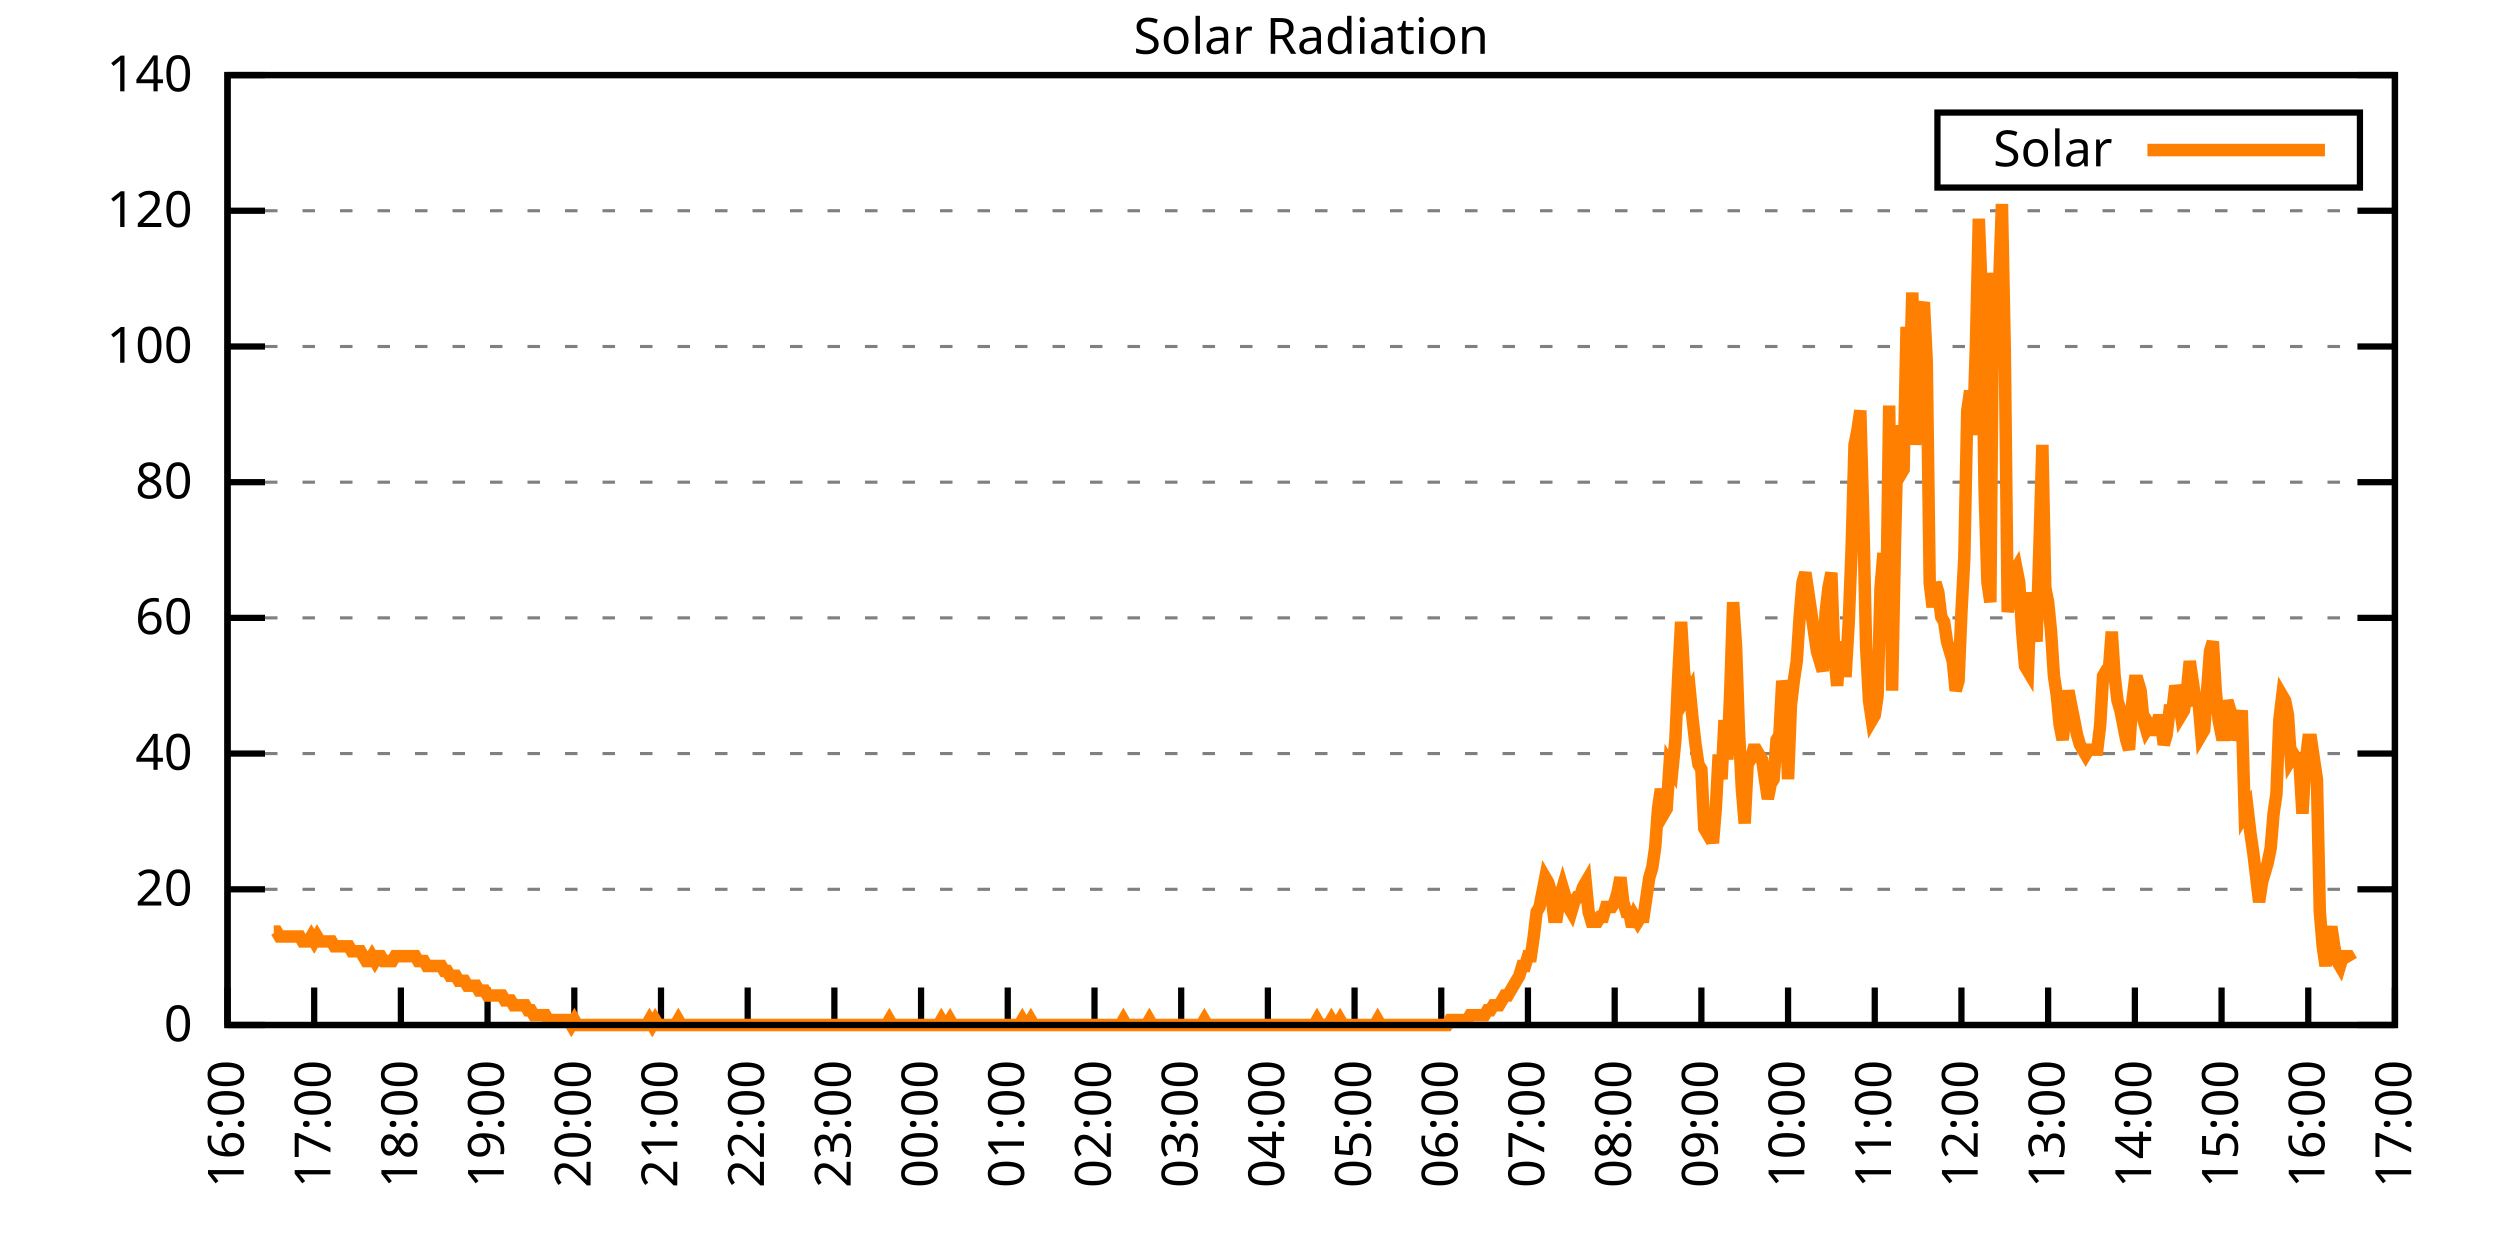
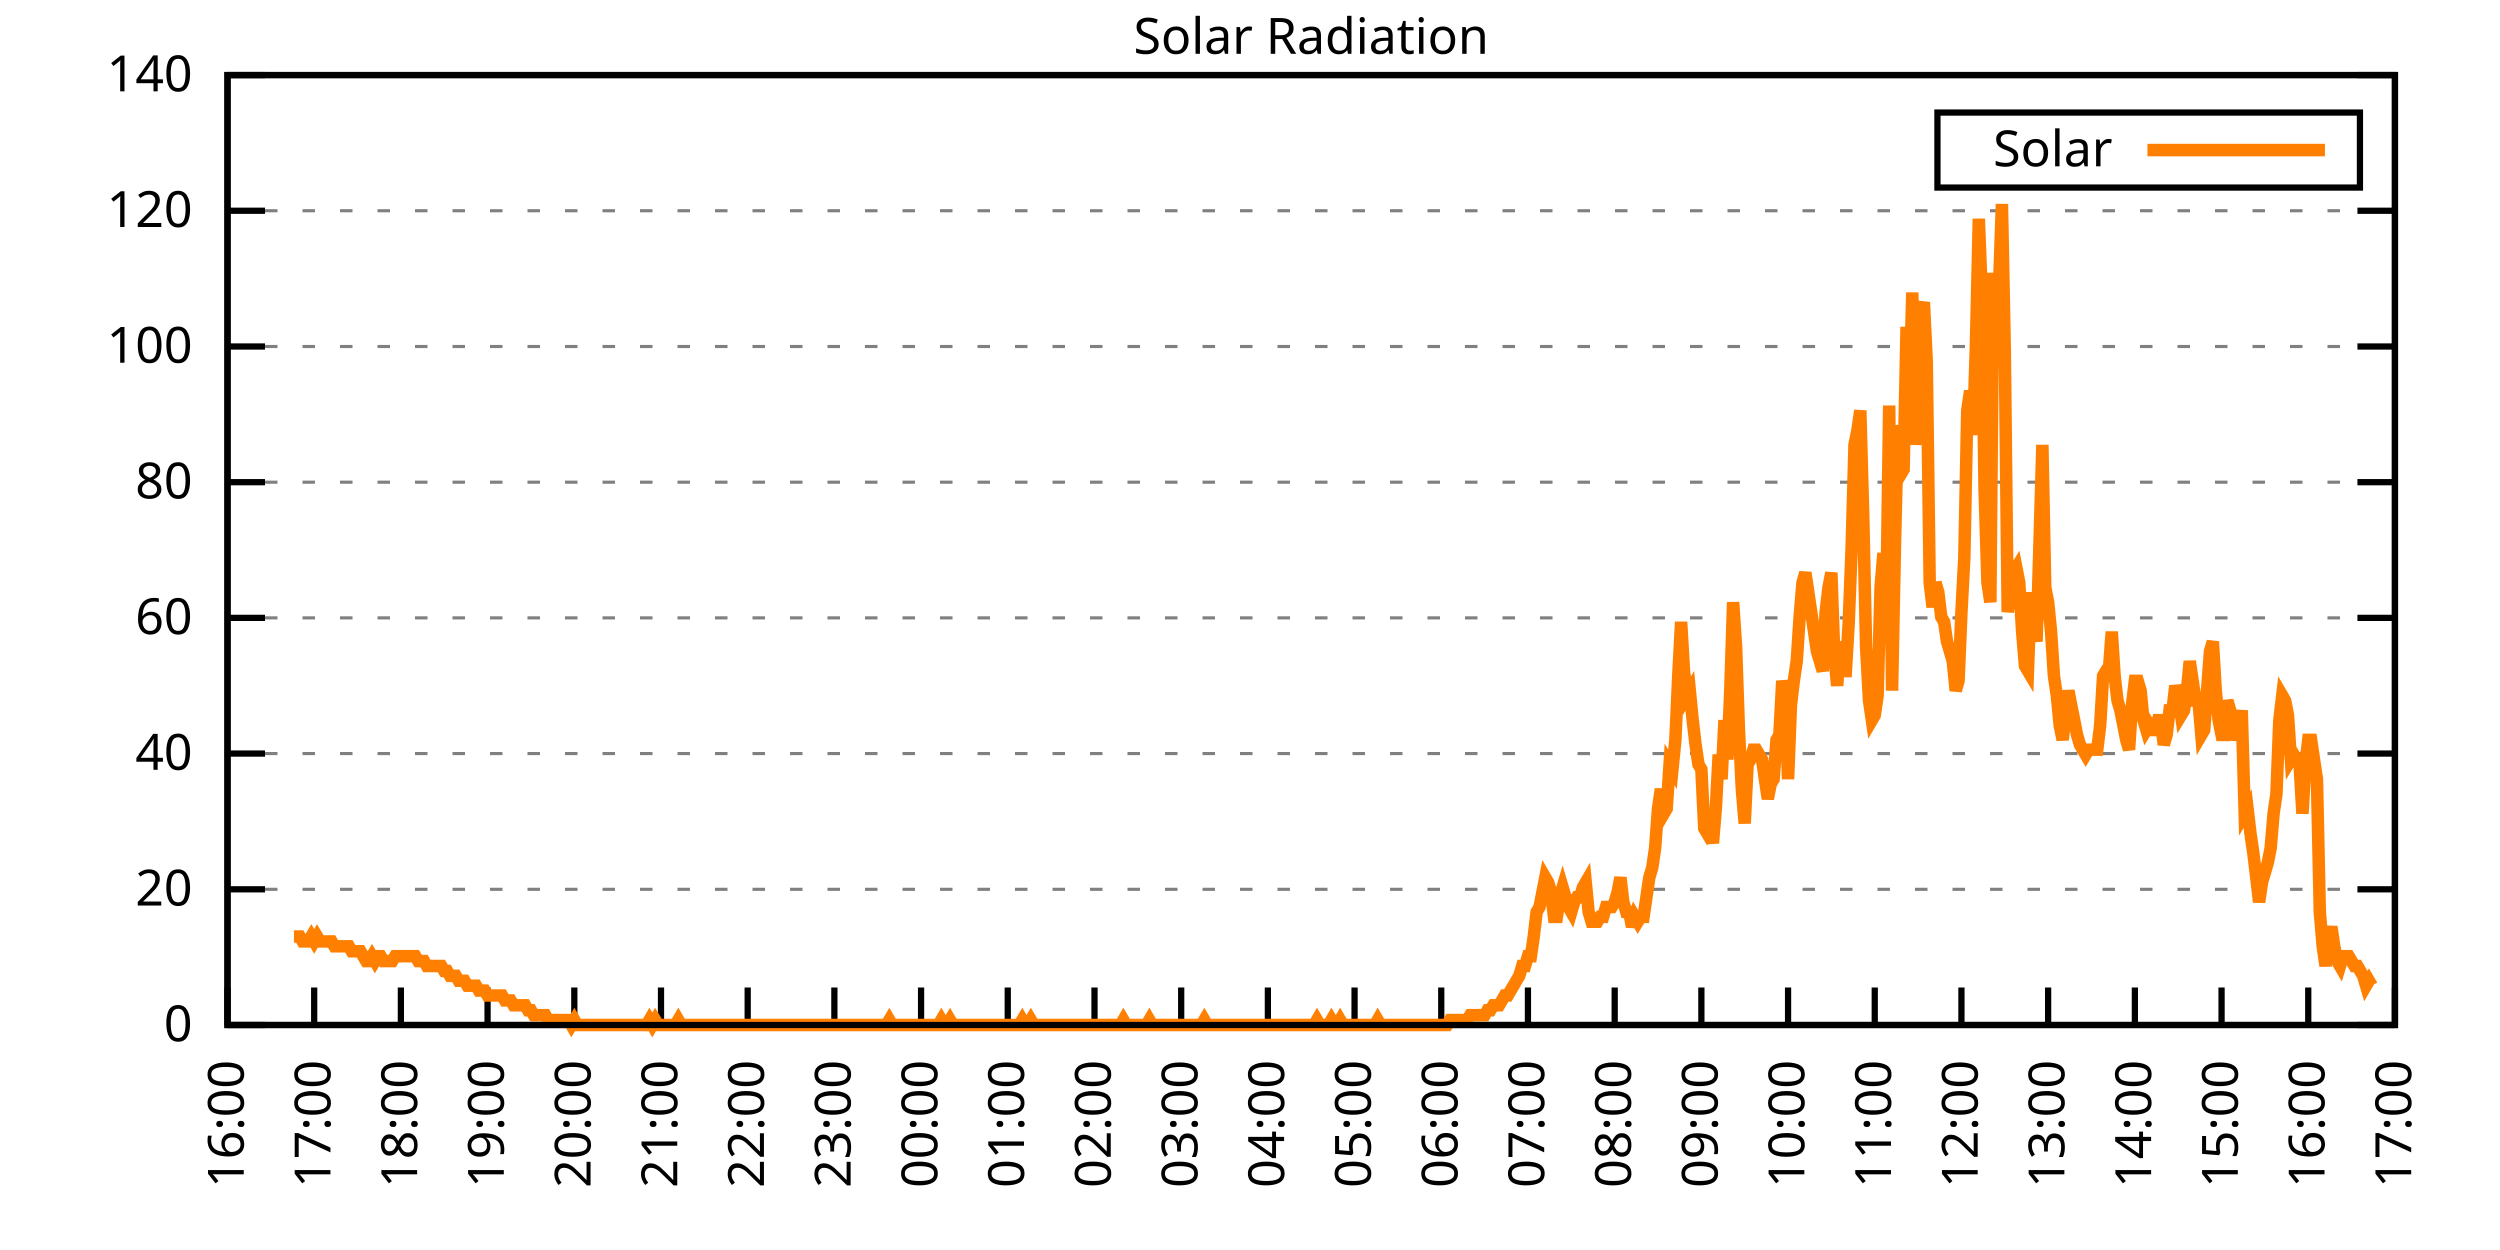
<svg xmlns="http://www.w3.org/2000/svg" xmlns:xlink="http://www.w3.org/1999/xlink" width="400" height="200" viewBox="0 0 400 200">
  <g id="gnuplot_canvas">
    <rect x="0" y="0" width="400" height="200" fill="none" />
    <defs>
      <circle id="gpDot" r="0.5" stroke-width="0.5" stroke="currentColor" />
      <path id="gpPt0" stroke-width="0.333" stroke="currentColor" d="M-1,0 h2 M0,-1 v2" />
      <path id="gpPt1" stroke-width="0.333" stroke="currentColor" d="M-1,-1 L1,1 M1,-1 L-1,1" />
      <path id="gpPt2" stroke-width="0.333" stroke="currentColor" d="M-1,0 L1,0 M0,-1 L0,1 M-1,-1 L1,1 M-1,1 L1,-1" />
      <rect id="gpPt3" stroke-width="0.333" stroke="currentColor" x="-1" y="-1" width="2" height="2" />
      <rect id="gpPt4" stroke-width="0.333" stroke="currentColor" fill="currentColor" x="-1" y="-1" width="2" height="2" />
      <circle id="gpPt5" stroke-width="0.333" stroke="currentColor" cx="0" cy="0" r="1" />
      <use xlink:href="#gpPt5" id="gpPt6" fill="currentColor" stroke="none" />
      <path id="gpPt7" stroke-width="0.333" stroke="currentColor" d="M0,-1.33 L-1.33,0.67 L1.33,0.67 z" />
      <use xlink:href="#gpPt7" id="gpPt8" fill="currentColor" stroke="none" />
      <use xlink:href="#gpPt7" id="gpPt9" stroke="currentColor" transform="rotate(180)" />
      <use xlink:href="#gpPt9" id="gpPt10" fill="currentColor" stroke="none" />
      <use xlink:href="#gpPt3" id="gpPt11" stroke="currentColor" transform="rotate(45)" />
      <use xlink:href="#gpPt11" id="gpPt12" fill="currentColor" stroke="none" />
      <path id="gpPt13" stroke-width="0.333" stroke="currentColor" d="M0,1.330 L1.265,0.411 L0.782,-1.067 L-0.782,-1.076 L-1.265,0.411 z" />
      <use xlink:href="#gpPt13" id="gpPt14" fill="currentColor" stroke="none" />
      <filter id="textbox" filterUnits="objectBoundingBox" x="0" y="0" height="1" width="1">
        <feFlood flood-color="white" flood-opacity="1" result="bgnd" />
        <feComposite in="SourceGraphic" in2="bgnd" operator="atop" />
      </filter>
      <filter id="greybox" filterUnits="objectBoundingBox" x="0" y="0" height="1" width="1">
        <feFlood flood-color="lightgrey" flood-opacity="1" result="grey" />
        <feComposite in="SourceGraphic" in2="grey" operator="atop" />
      </filter>
    </defs>
    <g fill="none" color="white" stroke="currentColor" stroke-width="1.00" stroke-linecap="butt" stroke-linejoin="miter">
</g>
    <g fill="none" color="black" stroke="currentColor" stroke-width="1.00" stroke-linecap="butt" stroke-linejoin="miter">
      <g stroke="none" shape-rendering="crispEdges">
        <polygon fill="rgb(255, 255, 255)" points="36.40,164.00 383.18,164.00 383.18,12.02 36.40,12.02 " />
      </g>
    </g>
    <g fill="none" color="black" stroke="currentColor" stroke-width="1.00" stroke-linecap="butt" stroke-linejoin="miter">
</g>
    <g fill="none" color="black" stroke="black" stroke-width="0.50" stroke-linecap="butt" stroke-linejoin="miter">
</g>
    <g fill="none" color="gray" stroke="currentColor" stroke-width="0.50" stroke-linecap="butt" stroke-linejoin="miter">
      <path stroke="gray" stroke-dasharray="2,4" class="gridline" d="M36.40,164.00 L383.19,164.00  " />
    </g>
    <g fill="none" color="gray" stroke="gray" stroke-width="1.00" stroke-linecap="butt" stroke-linejoin="miter">
</g>
    <g fill="none" color="black" stroke="currentColor" stroke-width="1.00" stroke-linecap="butt" stroke-linejoin="miter">
      <path stroke="black" d="M36.40,164.00 L42.40,164.00 M383.19,164.00 L377.19,164.00  " />
      <g transform="translate(30.80,166.60)" stroke="none" fill="black" font-family="Sans" font-size="8.00" text-anchor="end">
        <text>
          <tspan font-family="Sans"> 0</tspan>
        </text>
      </g>
    </g>
    <g fill="none" color="black" stroke="currentColor" stroke-width="1.00" stroke-linecap="butt" stroke-linejoin="miter">
</g>
    <g fill="none" color="black" stroke="black" stroke-width="0.50" stroke-linecap="butt" stroke-linejoin="miter">
</g>
    <g fill="none" color="gray" stroke="currentColor" stroke-width="0.50" stroke-linecap="butt" stroke-linejoin="miter">
      <path stroke="gray" stroke-dasharray="2,4" class="gridline" d="M36.40,142.29 L383.19,142.29  " />
    </g>
    <g fill="none" color="gray" stroke="gray" stroke-width="1.00" stroke-linecap="butt" stroke-linejoin="miter">
</g>
    <g fill="none" color="black" stroke="currentColor" stroke-width="1.00" stroke-linecap="butt" stroke-linejoin="miter">
      <path stroke="black" d="M36.40,142.29 L42.40,142.29 M383.19,142.29 L377.19,142.29  " />
      <g transform="translate(30.80,144.89)" stroke="none" fill="black" font-family="Sans" font-size="8.00" text-anchor="end">
        <text>
          <tspan font-family="Sans"> 20</tspan>
        </text>
      </g>
    </g>
    <g fill="none" color="black" stroke="currentColor" stroke-width="1.00" stroke-linecap="butt" stroke-linejoin="miter">
</g>
    <g fill="none" color="black" stroke="black" stroke-width="0.50" stroke-linecap="butt" stroke-linejoin="miter">
</g>
    <g fill="none" color="gray" stroke="currentColor" stroke-width="0.50" stroke-linecap="butt" stroke-linejoin="miter">
      <path stroke="gray" stroke-dasharray="2,4" class="gridline" d="M36.40,120.57 L383.19,120.57  " />
    </g>
    <g fill="none" color="gray" stroke="gray" stroke-width="1.00" stroke-linecap="butt" stroke-linejoin="miter">
</g>
    <g fill="none" color="black" stroke="currentColor" stroke-width="1.00" stroke-linecap="butt" stroke-linejoin="miter">
      <path stroke="black" d="M36.40,120.57 L42.40,120.57 M383.19,120.57 L377.19,120.57  " />
      <g transform="translate(30.80,123.17)" stroke="none" fill="black" font-family="Sans" font-size="8.00" text-anchor="end">
        <text>
          <tspan font-family="Sans"> 40</tspan>
        </text>
      </g>
    </g>
    <g fill="none" color="black" stroke="currentColor" stroke-width="1.00" stroke-linecap="butt" stroke-linejoin="miter">
</g>
    <g fill="none" color="black" stroke="black" stroke-width="0.50" stroke-linecap="butt" stroke-linejoin="miter">
</g>
    <g fill="none" color="gray" stroke="currentColor" stroke-width="0.50" stroke-linecap="butt" stroke-linejoin="miter">
      <path stroke="gray" stroke-dasharray="2,4" class="gridline" d="M36.40,98.86 L383.19,98.86  " />
    </g>
    <g fill="none" color="gray" stroke="gray" stroke-width="1.00" stroke-linecap="butt" stroke-linejoin="miter">
</g>
    <g fill="none" color="black" stroke="currentColor" stroke-width="1.00" stroke-linecap="butt" stroke-linejoin="miter">
      <path stroke="black" d="M36.40,98.86 L42.40,98.86 M383.19,98.86 L377.19,98.86  " />
      <g transform="translate(30.80,101.46)" stroke="none" fill="black" font-family="Sans" font-size="8.00" text-anchor="end">
        <text>
          <tspan font-family="Sans"> 60</tspan>
        </text>
      </g>
    </g>
    <g fill="none" color="black" stroke="currentColor" stroke-width="1.00" stroke-linecap="butt" stroke-linejoin="miter">
</g>
    <g fill="none" color="black" stroke="black" stroke-width="0.50" stroke-linecap="butt" stroke-linejoin="miter">
</g>
    <g fill="none" color="gray" stroke="currentColor" stroke-width="0.50" stroke-linecap="butt" stroke-linejoin="miter">
      <path stroke="gray" stroke-dasharray="2,4" class="gridline" d="M36.40,77.15 L383.19,77.15  " />
    </g>
    <g fill="none" color="gray" stroke="gray" stroke-width="1.00" stroke-linecap="butt" stroke-linejoin="miter">
</g>
    <g fill="none" color="black" stroke="currentColor" stroke-width="1.00" stroke-linecap="butt" stroke-linejoin="miter">
      <path stroke="black" d="M36.40,77.15 L42.40,77.15 M383.19,77.15 L377.19,77.15  " />
      <g transform="translate(30.80,79.75)" stroke="none" fill="black" font-family="Sans" font-size="8.00" text-anchor="end">
        <text>
          <tspan font-family="Sans"> 80</tspan>
        </text>
      </g>
    </g>
    <g fill="none" color="black" stroke="currentColor" stroke-width="1.00" stroke-linecap="butt" stroke-linejoin="miter">
</g>
    <g fill="none" color="black" stroke="black" stroke-width="0.50" stroke-linecap="butt" stroke-linejoin="miter">
</g>
    <g fill="none" color="gray" stroke="currentColor" stroke-width="0.50" stroke-linecap="butt" stroke-linejoin="miter">
      <path stroke="gray" stroke-dasharray="2,4" class="gridline" d="M36.40,55.44 L383.19,55.44  " />
    </g>
    <g fill="none" color="gray" stroke="gray" stroke-width="1.00" stroke-linecap="butt" stroke-linejoin="miter">
</g>
    <g fill="none" color="black" stroke="currentColor" stroke-width="1.00" stroke-linecap="butt" stroke-linejoin="miter">
      <path stroke="black" d="M36.40,55.44 L42.40,55.44 M383.19,55.44 L377.19,55.44  " />
      <g transform="translate(30.80,58.04)" stroke="none" fill="black" font-family="Sans" font-size="8.00" text-anchor="end">
        <text>
          <tspan font-family="Sans"> 100</tspan>
        </text>
      </g>
    </g>
    <g fill="none" color="black" stroke="currentColor" stroke-width="1.00" stroke-linecap="butt" stroke-linejoin="miter">
</g>
    <g fill="none" color="black" stroke="black" stroke-width="0.50" stroke-linecap="butt" stroke-linejoin="miter">
</g>
    <g fill="none" color="gray" stroke="currentColor" stroke-width="0.50" stroke-linecap="butt" stroke-linejoin="miter">
      <path stroke="gray" stroke-dasharray="2,4" class="gridline" d="M36.40,33.72 L383.19,33.72  " />
    </g>
    <g fill="none" color="gray" stroke="gray" stroke-width="1.00" stroke-linecap="butt" stroke-linejoin="miter">
</g>
    <g fill="none" color="black" stroke="currentColor" stroke-width="1.00" stroke-linecap="butt" stroke-linejoin="miter">
      <path stroke="black" d="M36.40,33.72 L42.40,33.72 M383.19,33.72 L377.19,33.72  " />
      <g transform="translate(30.80,36.32)" stroke="none" fill="black" font-family="Sans" font-size="8.00" text-anchor="end">
        <text>
          <tspan font-family="Sans"> 120</tspan>
        </text>
      </g>
    </g>
    <g fill="none" color="black" stroke="currentColor" stroke-width="1.00" stroke-linecap="butt" stroke-linejoin="miter">
</g>
    <g fill="none" color="black" stroke="black" stroke-width="0.50" stroke-linecap="butt" stroke-linejoin="miter">
</g>
    <g fill="none" color="gray" stroke="currentColor" stroke-width="0.50" stroke-linecap="butt" stroke-linejoin="miter">
      <path stroke="gray" stroke-dasharray="2,4" class="gridline" d="M36.40,12.01 L383.19,12.01  " />
    </g>
    <g fill="none" color="gray" stroke="gray" stroke-width="1.00" stroke-linecap="butt" stroke-linejoin="miter">
</g>
    <g fill="none" color="black" stroke="currentColor" stroke-width="1.00" stroke-linecap="butt" stroke-linejoin="miter">
      <path stroke="black" d="M36.40,12.01 L42.40,12.01 M383.19,12.01 L377.19,12.01  " />
      <g transform="translate(30.80,14.61)" stroke="none" fill="black" font-family="Sans" font-size="8.00" text-anchor="end">
        <text>
          <tspan font-family="Sans"> 140</tspan>
        </text>
      </g>
    </g>
    <g fill="none" color="black" stroke="currentColor" stroke-width="1.00" stroke-linecap="butt" stroke-linejoin="miter">
      <path stroke="black" d="M36.40,164.00 L36.40,158.00  " />
      <g transform="translate(39.00,169.60) rotate(270.00)" stroke="none" fill="black" font-family="Sans" font-size="8.00" text-anchor="end">
        <text>
          <tspan font-family="Sans">16:00</tspan>
        </text>
      </g>
    </g>
    <g fill="none" color="black" stroke="currentColor" stroke-width="1.00" stroke-linecap="butt" stroke-linejoin="miter">
      <path stroke="black" d="M50.27,164.00 L50.27,158.00  " />
      <g transform="translate(52.87,169.60) rotate(270.00)" stroke="none" fill="black" font-family="Sans" font-size="8.00" text-anchor="end">
        <text>
          <tspan font-family="Sans">17:00</tspan>
        </text>
      </g>
    </g>
    <g fill="none" color="black" stroke="currentColor" stroke-width="1.00" stroke-linecap="butt" stroke-linejoin="miter">
      <path stroke="black" d="M64.14,164.00 L64.14,158.00  " />
      <g transform="translate(66.74,169.60) rotate(270.00)" stroke="none" fill="black" font-family="Sans" font-size="8.00" text-anchor="end">
        <text>
          <tspan font-family="Sans">18:00</tspan>
        </text>
      </g>
    </g>
    <g fill="none" color="black" stroke="currentColor" stroke-width="1.00" stroke-linecap="butt" stroke-linejoin="miter">
      <path stroke="black" d="M78.01,164.00 L78.01,158.00  " />
      <g transform="translate(80.61,169.60) rotate(270.00)" stroke="none" fill="black" font-family="Sans" font-size="8.00" text-anchor="end">
        <text>
          <tspan font-family="Sans">19:00</tspan>
        </text>
      </g>
    </g>
    <g fill="none" color="black" stroke="currentColor" stroke-width="1.00" stroke-linecap="butt" stroke-linejoin="miter">
      <path stroke="black" d="M91.89,164.00 L91.89,158.00  " />
      <g transform="translate(94.49,169.60) rotate(270.00)" stroke="none" fill="black" font-family="Sans" font-size="8.00" text-anchor="end">
        <text>
          <tspan font-family="Sans">20:00</tspan>
        </text>
      </g>
    </g>
    <g fill="none" color="black" stroke="currentColor" stroke-width="1.00" stroke-linecap="butt" stroke-linejoin="miter">
      <path stroke="black" d="M105.76,164.00 L105.76,158.00  " />
      <g transform="translate(108.36,169.60) rotate(270.00)" stroke="none" fill="black" font-family="Sans" font-size="8.00" text-anchor="end">
        <text>
          <tspan font-family="Sans">21:00</tspan>
        </text>
      </g>
    </g>
    <g fill="none" color="black" stroke="currentColor" stroke-width="1.00" stroke-linecap="butt" stroke-linejoin="miter">
      <path stroke="black" d="M119.63,164.00 L119.63,158.00  " />
      <g transform="translate(122.23,169.60) rotate(270.00)" stroke="none" fill="black" font-family="Sans" font-size="8.00" text-anchor="end">
        <text>
          <tspan font-family="Sans">22:00</tspan>
        </text>
      </g>
    </g>
    <g fill="none" color="black" stroke="currentColor" stroke-width="1.00" stroke-linecap="butt" stroke-linejoin="miter">
      <path stroke="black" d="M133.50,164.00 L133.50,158.00  " />
      <g transform="translate(136.10,169.60) rotate(270.00)" stroke="none" fill="black" font-family="Sans" font-size="8.00" text-anchor="end">
        <text>
          <tspan font-family="Sans">23:00</tspan>
        </text>
      </g>
    </g>
    <g fill="none" color="black" stroke="currentColor" stroke-width="1.00" stroke-linecap="butt" stroke-linejoin="miter">
      <path stroke="black" d="M147.37,164.00 L147.37,158.00  " />
      <g transform="translate(149.97,169.60) rotate(270.00)" stroke="none" fill="black" font-family="Sans" font-size="8.00" text-anchor="end">
        <text>
          <tspan font-family="Sans">00:00</tspan>
        </text>
      </g>
    </g>
    <g fill="none" color="black" stroke="currentColor" stroke-width="1.00" stroke-linecap="butt" stroke-linejoin="miter">
      <path stroke="black" d="M161.24,164.00 L161.24,158.00  " />
      <g transform="translate(163.84,169.60) rotate(270.00)" stroke="none" fill="black" font-family="Sans" font-size="8.00" text-anchor="end">
        <text>
          <tspan font-family="Sans">01:00</tspan>
        </text>
      </g>
    </g>
    <g fill="none" color="black" stroke="currentColor" stroke-width="1.00" stroke-linecap="butt" stroke-linejoin="miter">
      <path stroke="black" d="M175.12,164.00 L175.12,158.00  " />
      <g transform="translate(177.72,169.60) rotate(270.00)" stroke="none" fill="black" font-family="Sans" font-size="8.00" text-anchor="end">
        <text>
          <tspan font-family="Sans">02:00</tspan>
        </text>
      </g>
    </g>
    <g fill="none" color="black" stroke="currentColor" stroke-width="1.00" stroke-linecap="butt" stroke-linejoin="miter">
      <path stroke="black" d="M188.99,164.00 L188.99,158.00  " />
      <g transform="translate(191.59,169.60) rotate(270.00)" stroke="none" fill="black" font-family="Sans" font-size="8.00" text-anchor="end">
        <text>
          <tspan font-family="Sans">03:00</tspan>
        </text>
      </g>
    </g>
    <g fill="none" color="black" stroke="currentColor" stroke-width="1.00" stroke-linecap="butt" stroke-linejoin="miter">
      <path stroke="black" d="M202.86,164.00 L202.86,158.00  " />
      <g transform="translate(205.46,169.60) rotate(270.00)" stroke="none" fill="black" font-family="Sans" font-size="8.00" text-anchor="end">
        <text>
          <tspan font-family="Sans">04:00</tspan>
        </text>
      </g>
    </g>
    <g fill="none" color="black" stroke="currentColor" stroke-width="1.00" stroke-linecap="butt" stroke-linejoin="miter">
      <path stroke="black" d="M216.73,164.00 L216.73,158.00  " />
      <g transform="translate(219.33,169.60) rotate(270.00)" stroke="none" fill="black" font-family="Sans" font-size="8.00" text-anchor="end">
        <text>
          <tspan font-family="Sans">05:00</tspan>
        </text>
      </g>
    </g>
    <g fill="none" color="black" stroke="currentColor" stroke-width="1.00" stroke-linecap="butt" stroke-linejoin="miter">
      <path stroke="black" d="M230.60,164.00 L230.60,158.00  " />
      <g transform="translate(233.20,169.60) rotate(270.00)" stroke="none" fill="black" font-family="Sans" font-size="8.00" text-anchor="end">
        <text>
          <tspan font-family="Sans">06:00</tspan>
        </text>
      </g>
    </g>
    <g fill="none" color="black" stroke="currentColor" stroke-width="1.00" stroke-linecap="butt" stroke-linejoin="miter">
      <path stroke="black" d="M244.47,164.00 L244.47,158.00  " />
      <g transform="translate(247.07,169.60) rotate(270.00)" stroke="none" fill="black" font-family="Sans" font-size="8.00" text-anchor="end">
        <text>
          <tspan font-family="Sans">07:00</tspan>
        </text>
      </g>
    </g>
    <g fill="none" color="black" stroke="currentColor" stroke-width="1.00" stroke-linecap="butt" stroke-linejoin="miter">
      <path stroke="black" d="M258.35,164.00 L258.35,158.00  " />
      <g transform="translate(260.95,169.60) rotate(270.00)" stroke="none" fill="black" font-family="Sans" font-size="8.00" text-anchor="end">
        <text>
          <tspan font-family="Sans">08:00</tspan>
        </text>
      </g>
    </g>
    <g fill="none" color="black" stroke="currentColor" stroke-width="1.00" stroke-linecap="butt" stroke-linejoin="miter">
      <path stroke="black" d="M272.22,164.00 L272.22,158.00  " />
      <g transform="translate(274.82,169.60) rotate(270.00)" stroke="none" fill="black" font-family="Sans" font-size="8.00" text-anchor="end">
        <text>
          <tspan font-family="Sans">09:00</tspan>
        </text>
      </g>
    </g>
    <g fill="none" color="black" stroke="currentColor" stroke-width="1.00" stroke-linecap="butt" stroke-linejoin="miter">
      <path stroke="black" d="M286.09,164.00 L286.09,158.00  " />
      <g transform="translate(288.69,169.60) rotate(270.00)" stroke="none" fill="black" font-family="Sans" font-size="8.00" text-anchor="end">
        <text>
          <tspan font-family="Sans">10:00</tspan>
        </text>
      </g>
    </g>
    <g fill="none" color="black" stroke="currentColor" stroke-width="1.00" stroke-linecap="butt" stroke-linejoin="miter">
      <path stroke="black" d="M299.96,164.00 L299.96,158.00  " />
      <g transform="translate(302.56,169.60) rotate(270.00)" stroke="none" fill="black" font-family="Sans" font-size="8.00" text-anchor="end">
        <text>
          <tspan font-family="Sans">11:00</tspan>
        </text>
      </g>
    </g>
    <g fill="none" color="black" stroke="currentColor" stroke-width="1.00" stroke-linecap="butt" stroke-linejoin="miter">
      <path stroke="black" d="M313.83,164.00 L313.83,158.00  " />
      <g transform="translate(316.43,169.60) rotate(270.00)" stroke="none" fill="black" font-family="Sans" font-size="8.00" text-anchor="end">
        <text>
          <tspan font-family="Sans">12:00</tspan>
        </text>
      </g>
    </g>
    <g fill="none" color="black" stroke="currentColor" stroke-width="1.00" stroke-linecap="butt" stroke-linejoin="miter">
      <path stroke="black" d="M327.70,164.00 L327.70,158.00  " />
      <g transform="translate(330.30,169.60) rotate(270.00)" stroke="none" fill="black" font-family="Sans" font-size="8.00" text-anchor="end">
        <text>
          <tspan font-family="Sans">13:00</tspan>
        </text>
      </g>
    </g>
    <g fill="none" color="black" stroke="currentColor" stroke-width="1.00" stroke-linecap="butt" stroke-linejoin="miter">
      <path stroke="black" d="M341.58,164.00 L341.58,158.00  " />
      <g transform="translate(344.18,169.60) rotate(270.00)" stroke="none" fill="black" font-family="Sans" font-size="8.00" text-anchor="end">
        <text>
          <tspan font-family="Sans">14:00</tspan>
        </text>
      </g>
    </g>
    <g fill="none" color="black" stroke="currentColor" stroke-width="1.00" stroke-linecap="butt" stroke-linejoin="miter">
      <path stroke="black" d="M355.45,164.00 L355.45,158.00  " />
      <g transform="translate(358.05,169.60) rotate(270.00)" stroke="none" fill="black" font-family="Sans" font-size="8.00" text-anchor="end">
        <text>
          <tspan font-family="Sans">15:00</tspan>
        </text>
      </g>
    </g>
    <g fill="none" color="black" stroke="currentColor" stroke-width="1.00" stroke-linecap="butt" stroke-linejoin="miter">
      <path stroke="black" d="M369.32,164.00 L369.32,158.00  " />
      <g transform="translate(371.92,169.60) rotate(270.00)" stroke="none" fill="black" font-family="Sans" font-size="8.00" text-anchor="end">
        <text>
          <tspan font-family="Sans">16:00</tspan>
        </text>
      </g>
    </g>
    <g fill="none" color="black" stroke="currentColor" stroke-width="1.00" stroke-linecap="butt" stroke-linejoin="miter">
      <path stroke="black" d="M383.19,164.00 L383.19,158.00  " />
      <g transform="translate(385.79,169.60) rotate(270.00)" stroke="none" fill="black" font-family="Sans" font-size="8.00" text-anchor="end">
        <text>
          <tspan font-family="Sans">17:00</tspan>
        </text>
      </g>
    </g>
    <g fill="none" color="black" stroke="currentColor" stroke-width="1.00" stroke-linecap="butt" stroke-linejoin="miter">
</g>
    <g fill="none" color="black" stroke="currentColor" stroke-width="1.00" stroke-linecap="butt" stroke-linejoin="miter">
      <path stroke="black" d="M36.40,12.01 L36.40,164.00 L383.19,164.00 L383.19,12.01 L36.40,12.01 Z  " />
    </g>
    <g fill="none" color="black" stroke="currentColor" stroke-width="1.00" stroke-linecap="butt" stroke-linejoin="miter">
</g>
    <g fill="none" color="black" stroke="currentColor" stroke-width="1.00" stroke-linecap="butt" stroke-linejoin="miter">
      <path stroke="black" d="M309.99,30.01 L309.99,18.01 L377.59,18.01 L377.59,30.01 L309.99,30.01 Z  " />
    </g>
    <g id="Solar_Radiation_plot_1">
      <g fill="none" color="white" stroke="black" stroke-width="2.00" stroke-linecap="butt" stroke-linejoin="miter">
</g>
      <g fill="none" color="black" stroke="currentColor" stroke-width="2.00" stroke-linecap="butt" stroke-linejoin="miter">
        <g transform="translate(337.99,26.61)" stroke="none" fill="black" font-family="Sans" font-size="8.00" text-anchor="end">
          <text>
            <tspan font-family="Sans">Solar</tspan>
          </text>
        </g>
      </g>
      <g fill="none" color="black" stroke="currentColor" stroke-width="2.00" stroke-linecap="butt" stroke-linejoin="miter">
-         <path stroke="rgb(255, 127,   0)" d="M343.59,24.01 L371.99,24.01 M43.80,149.05 L44.26,149.05 L44.72,149.84 L45.19,149.84 L45.65,149.84 L46.11,149.84   L46.57,149.84 L47.03,149.84 L47.50,149.84 L47.96,149.84 L48.42,150.63 L48.88,150.63 L49.35,150.63 L49.81,149.84   L50.27,150.63 L50.73,149.84 L51.20,150.63 L51.66,150.63 L52.12,150.63 L52.58,150.63 L53.05,150.63 L53.51,151.41   L53.97,151.41 L54.43,151.41 L54.90,151.41 L55.36,151.41 L55.82,151.41 L56.28,152.20 L56.75,152.20 L57.21,152.20   L57.67,152.20 L58.13,152.99 L58.59,153.77 L59.06,153.77 L59.52,152.99 L59.98,153.77 L60.44,152.99 L60.91,152.99   L61.37,153.77 L61.83,153.77 L62.29,153.77 L62.76,153.77 L63.22,152.99 L63.68,152.99 L64.14,152.99 L64.61,152.99   L65.07,152.99 L65.53,152.99 L65.99,152.99 L66.46,152.99 L66.92,153.77 L67.38,153.77 L67.84,153.77 L68.30,154.56   L68.77,154.56 L69.23,154.56 L69.69,154.56 L70.15,154.56 L70.62,154.56 L71.08,155.35 L71.54,155.35 L72.00,156.13   L72.47,156.13 L72.93,156.13 L73.39,156.92 L73.85,156.92 L74.32,156.92 L74.78,157.71 L75.24,157.71 L75.70,157.71   L76.17,157.71 L76.63,158.49 L77.09,158.49 L77.55,158.49 L78.01,159.28 L78.48,159.28 L78.94,159.28 L79.40,159.28   L79.86,159.28 L80.33,159.28 L80.79,160.07 L81.25,160.07 L81.71,160.07 L82.18,160.85 L82.64,160.85 L83.10,160.85   L83.56,160.85 L84.03,160.85 L84.49,161.64 L84.95,161.64 L85.41,162.43 L85.88,162.43 L86.34,162.43 L86.80,162.43   L87.26,162.43 L87.72,163.21 L88.19,163.21 L88.65,163.21 L89.11,163.21 L89.57,163.21 L90.04,163.21 L90.50,163.21   L90.96,163.21 L91.42,164.00 L91.89,163.21 L92.35,164.00 L92.81,164.00 L93.27,164.00 L93.74,164.00 L94.20,164.00   L94.66,164.00 L95.12,164.00 L95.59,164.00 L96.05,164.00 L96.51,164.00 L96.97,164.00 L97.44,164.00 L97.90,164.00   L98.36,164.00 L98.82,164.00 L99.28,164.00 L99.75,164.00 L100.21,164.00 L100.67,164.00 L101.13,164.00 L101.60,164.00   L102.06,164.00 L102.52,164.00 L102.98,164.00 L103.45,164.00 L103.91,163.21 L104.37,164.00 L104.83,163.21 L105.30,164.00   L105.76,164.00 L106.22,164.00 L106.68,164.00 L107.15,164.00 L107.61,164.00 L108.07,164.00 L108.53,163.21 L108.99,164.00   L109.46,164.00 L109.92,164.00 L110.38,164.00 L110.84,164.00 L111.31,164.00 L111.77,164.00 L112.23,164.00 L112.69,164.00   L113.16,164.00 L113.62,164.00 L114.08,164.00 L114.54,164.00 L115.01,164.00 L115.47,164.00 L115.93,164.00 L116.39,164.00   L116.86,164.00 L117.32,164.00 L117.78,164.00 L118.24,164.00 L118.70,164.00 L119.17,164.00 L119.63,164.00 L120.09,164.00   L120.55,164.00 L121.02,164.00 L121.48,164.00 L121.94,164.00 L122.40,164.00 L122.87,164.00 L123.33,164.00 L123.79,164.00   L124.25,164.00 L124.72,164.00 L125.18,164.00 L125.64,164.00 L126.10,164.00 L126.57,164.00 L127.03,164.00 L127.49,164.00   L127.95,164.00 L128.41,164.00 L128.88,164.00 L129.34,164.00 L129.80,164.00 L130.26,164.00 L130.73,164.00 L131.19,164.00   L131.65,164.00 L132.11,164.00 L132.58,164.00 L133.04,164.00 L133.50,164.00 L133.96,164.00 L134.43,164.00 L134.89,164.00   L135.35,164.00 L135.81,164.00 L136.28,164.00 L136.74,164.00 L137.20,164.00 L137.66,164.00 L138.13,164.00 L138.59,164.00   L139.05,164.00 L139.51,164.00 L139.97,164.00 L140.44,164.00 L140.90,164.00 L141.36,164.00 L141.82,164.00 L142.29,163.21   L142.75,164.00 L143.21,164.00 L143.67,164.00 L144.14,164.00 L144.60,164.00 L145.06,164.00 L145.52,164.00 L145.99,164.00   L146.45,164.00 L146.91,164.00 L147.37,164.00 L147.84,164.00 L148.30,164.00 L148.76,164.00 L149.22,164.00 L149.68,164.00   L150.15,164.00 L150.61,163.21 L151.07,164.00 L151.53,164.00 L152.00,163.21 L152.46,164.00 L152.92,164.00 L153.38,164.00   L153.85,164.00 L154.31,164.00 L154.77,164.00 L155.23,164.00 L155.70,164.00 L156.16,164.00 L156.62,164.00 L157.08,164.00   L157.55,164.00 L158.01,164.00 L158.47,164.00 L158.93,164.00 L159.39,164.00 L159.86,164.00 L160.32,164.00 L160.78,164.00   L161.24,164.00 L161.71,164.00 L162.17,164.00 L162.63,164.00 L163.09,164.00 L163.56,163.21 L164.02,164.00 L164.48,164.00   L164.94,163.21 L165.41,164.00 L165.87,164.00 L166.33,164.00 L166.79,164.00 L167.26,164.00 L167.72,164.00 L168.18,164.00   L168.64,164.00 L169.10,164.00 L169.57,164.00 L170.03,164.00 L170.49,164.00 L170.95,164.00 L171.42,164.00 L171.88,164.00   L172.34,164.00 L172.80,164.00 L173.27,164.00 L173.73,164.00 L174.19,164.00 L174.65,164.00 L175.12,164.00 L175.58,164.00   L176.04,164.00 L176.50,164.00 L176.97,164.00 L177.43,164.00 L177.89,164.00 L178.35,164.00 L178.82,164.00 L179.28,164.00   L179.74,163.21 L180.20,164.00 L180.66,164.00 L181.13,164.00 L181.59,164.00 L182.05,164.00 L182.51,164.00 L182.98,164.00   L183.44,164.00 L183.90,163.21 L184.36,164.00 L184.83,164.00 L185.29,164.00 L185.75,164.00 L186.21,164.00 L186.68,164.00   L187.14,164.00 L187.60,164.00 L188.06,164.00 L188.53,164.00 L188.99,164.00 L189.45,164.00 L189.91,164.00 L190.37,164.00   L190.84,164.00 L191.30,164.00 L191.76,164.00 L192.22,164.00 L192.69,163.21 L193.15,164.00 L193.61,164.00 L194.07,164.00   L194.54,164.00 L195.00,164.00 L195.46,164.00 L195.92,164.00 L196.39,164.00 L196.85,164.00 L197.31,164.00 L197.77,164.00   L198.24,164.00 L198.70,164.00 L199.16,164.00 L199.62,164.00 L200.08,164.00 L200.55,164.00 L201.01,164.00 L201.47,164.00   L201.93,164.00 L202.40,164.00 L202.86,164.00 L203.32,164.00 L203.78,164.00 L204.25,164.00 L204.71,164.00 L205.17,164.00   L205.63,164.00 L206.10,164.00 L206.56,164.00 L207.02,164.00 L207.48,164.00 L207.95,164.00 L208.41,164.00 L208.87,164.00   L209.33,164.00 L209.80,164.00 L210.26,164.00 L210.72,163.21 L211.18,164.00 L211.64,164.00 L212.11,164.00 L212.57,164.00   L213.03,163.21 L213.49,164.00 L213.96,164.00 L214.42,163.21 L214.88,164.00 L215.34,164.00 L215.81,164.00 L216.27,164.00   L216.73,164.00 L217.19,164.00 L217.66,164.00 L218.12,164.00 L218.58,164.00 L219.04,164.00 L219.51,164.00 L219.97,164.00   L220.43,163.21 L220.89,164.00 L221.35,164.00 L221.82,164.00 L222.28,164.00 L222.74,164.00 L223.20,164.00 L223.67,164.00   L224.13,164.00 L224.59,164.00 L225.05,164.00 L225.52,164.00 L225.98,164.00 L226.44,164.00 L226.90,164.00 L227.37,164.00   L227.83,164.00 L228.29,164.00 L228.75,164.00 L229.22,164.00 L229.68,164.00 L230.14,164.00 L230.60,164.00 L231.06,164.00   L231.53,164.00 L231.99,163.21 L232.45,163.21 L232.91,163.21 L233.38,163.21 L233.84,163.21 L234.30,163.21 L234.76,163.21   L235.23,162.43 L235.69,162.43 L236.15,162.43 L236.61,162.43 L237.08,162.43 L237.54,162.43 L238.00,161.64 L238.46,161.64   L238.93,160.85 L239.39,160.85 L239.85,160.85 L240.31,160.07 L240.77,159.28 L241.24,159.28 L241.70,158.49 L242.16,157.71   L242.62,156.92 L243.09,156.13 L243.55,154.56 L244.01,154.56 L244.47,152.99 L244.94,152.99 L245.40,149.84 L245.86,145.91   L246.32,145.12 L246.79,142.76 L247.25,140.40 L247.71,141.19 L248.17,142.76 L248.64,146.70 L249.10,146.70 L249.56,143.55   L250.02,141.98 L250.49,143.55 L250.95,145.12 L251.41,145.91 L251.87,144.34 L252.33,143.55 L252.80,143.55 L253.26,141.98   L253.72,141.19 L254.18,145.91 L254.65,147.48 L255.11,147.48 L255.57,147.48 L256.03,146.70 L256.50,146.70 L256.96,145.12   L257.42,145.12 L257.88,145.12 L258.35,144.34 L258.81,142.76 L259.27,140.40 L259.73,144.34 L260.20,145.91 L260.66,145.91   L261.12,148.27 L261.58,146.70 L262.04,147.48 L262.51,146.70 L262.97,146.70 L263.43,143.55 L263.89,140.40 L264.36,138.83   L264.82,135.68 L265.28,129.39 L265.74,126.24 L266.21,130.18 L266.67,129.39 L267.13,122.31 L267.59,123.10 L268.06,118.38   L268.52,108.15 L268.98,99.50 L269.44,107.37 L269.91,111.30 L270.37,110.51 L270.83,115.23 L271.29,119.16 L271.75,122.31   L272.22,123.10 L272.68,132.54 L273.14,133.32 L273.60,132.54 L274.07,134.90 L274.53,129.39 L274.99,120.74 L275.45,124.67   L275.92,115.23 L276.38,121.52 L276.84,110.51 L277.30,96.35 L277.77,103.43 L278.23,116.80 L278.69,126.24 L279.15,131.75   L279.62,122.31 L280.08,121.52 L280.54,119.95 L281.00,119.95 L281.46,120.74 L281.93,121.52 L282.39,124.67 L282.85,127.82   L283.31,125.46 L283.78,124.67 L284.24,118.38 L284.70,117.59 L285.16,108.94 L285.63,111.30 L286.09,124.67 L286.55,112.87   L287.01,108.94 L287.48,105.79 L287.94,98.71 L288.40,93.21 L288.86,91.63 L289.33,94.78 L289.79,97.93 L290.25,101.07   L290.71,104.22 L291.18,105.79 L291.64,107.37 L292.10,97.93 L292.56,93.99 L293.02,91.63 L293.49,105.01 L293.95,109.73   L294.41,102.65 L294.87,107.37 L295.34,107.37 L295.80,99.50 L296.26,87.70 L296.72,71.18 L297.19,68.82 L297.65,65.68   L298.11,82.19 L298.57,103.43 L299.04,112.09 L299.50,115.23 L299.96,114.44 L300.42,111.30 L300.89,93.99 L301.35,88.49   L301.81,97.14 L302.27,64.89 L302.73,110.51 L303.20,86.91 L303.66,68.04 L304.12,75.90 L304.58,75.12 L305.05,52.30   L305.51,63.32 L305.97,46.80 L306.43,71.18 L306.90,61.74 L307.36,49.94 L307.82,48.37 L308.28,57.81 L308.75,93.21   L309.21,97.14 L309.67,93.21 L310.13,94.78 L310.60,98.71 L311.06,99.50 L311.52,102.65 L311.98,104.22 L312.44,105.79   L312.91,110.51 L313.37,108.94 L313.83,97.93 L314.29,89.27 L314.76,65.68 L315.22,62.53 L315.68,69.61 L316.14,55.45   L316.61,35.00 L317.07,46.80 L317.53,78.26 L317.99,93.21 L318.46,96.35 L318.92,43.65 L319.38,53.09 L319.84,46.01   L320.31,32.64 L320.77,56.24 L321.23,97.93 L321.69,94.78 L322.15,91.63 L322.62,90.85 L323.08,93.21 L323.54,101.07   L324.00,106.58 L324.47,107.37 L324.93,94.78 L325.39,99.50 L325.85,102.65 L326.32,86.91 L326.78,71.18 L327.24,93.99   L327.70,96.35 L328.17,101.07 L328.63,108.15 L329.09,111.30 L329.55,116.02 L330.02,118.38 L330.48,114.44 L330.94,110.51   L331.40,112.87 L331.87,115.23 L332.33,117.59 L332.79,119.16 L333.25,119.95 L333.71,120.74 L334.18,119.95 L334.64,119.95   L335.10,119.95 L335.56,119.95 L336.03,116.02 L336.49,108.15 L336.95,107.37 L337.41,107.37 L337.88,101.07 L338.34,108.15   L338.80,112.09 L339.26,113.66 L339.73,116.02 L340.19,118.38 L340.65,119.95 L341.11,112.87 L341.58,108.94 L342.04,108.94   L342.50,110.51 L342.96,115.23 L343.42,116.80 L343.89,116.02 L344.35,116.80 L344.81,116.80 L345.27,115.23 L345.74,115.23   L346.20,119.16 L346.66,117.59 L347.12,113.66 L347.59,113.66 L348.05,109.73 L348.51,111.30 L348.97,114.44 L349.44,113.66   L349.90,110.51 L350.36,105.79 L350.82,108.94 L351.29,112.09 L351.75,112.09 L352.21,117.59 L352.67,116.80 L353.13,110.51   L353.60,104.22 L354.06,102.65 L354.52,110.51 L354.98,115.23 L355.45,117.59 L355.91,117.59 L356.37,112.09 L356.83,113.66   L357.30,115.23 L357.76,118.38 L358.22,116.80 L358.68,113.66 L359.15,130.18 L359.61,129.39 L360.07,133.32 L360.53,136.47   L361.00,140.40 L361.46,144.34 L361.92,141.19 L362.38,139.62 L362.84,138.04 L363.31,135.68 L363.77,130.18 L364.23,127.03   L364.69,115.23 L365.16,111.30 L365.62,112.09 L366.08,114.44 L366.54,121.52 L367.01,120.74 L367.47,121.52 L367.93,122.31   L368.39,130.18 L368.86,122.31 L369.32,118.38 L369.78,118.38 L370.24,121.52 L370.71,124.67 L371.17,145.91 L371.63,151.41   L372.09,154.56 L372.56,150.63 L373.02,148.27 L373.48,151.41 L373.94,153.77 L374.40,154.56 L374.87,152.99 L375.33,152.99   L375.79,152.99 L376.25,153.77  " />
+         <path stroke="rgb(255, 127,   0)" d="M343.59,24.01 L371.99,24.01 M47.03,149.84 L47.50,149.84 L47.96,149.84 L48.42,150.63 L48.88,150.63 L49.35,150.63   L49.81,149.84 L50.27,150.63 L50.73,149.84 L51.20,150.63 L51.66,150.63 L52.12,150.63 L52.58,150.63 L53.05,150.63   L53.51,151.41 L53.97,151.41 L54.43,151.41 L54.90,151.41 L55.36,151.41 L55.82,151.41 L56.28,152.20 L56.75,152.20   L57.21,152.20 L57.67,152.20 L58.13,152.99 L58.59,153.77 L59.06,153.77 L59.52,152.99 L59.98,153.77 L60.44,152.99   L60.91,152.99 L61.37,153.77 L61.83,153.77 L62.29,153.77 L62.76,153.77 L63.22,152.99 L63.68,152.99 L64.14,152.99   L64.61,152.99 L65.07,152.99 L65.53,152.99 L65.99,152.99 L66.46,152.99 L66.92,153.77 L67.38,153.77 L67.84,153.77   L68.30,154.56 L68.77,154.56 L69.23,154.56 L69.69,154.56 L70.15,154.56 L70.62,154.56 L71.08,155.35 L71.54,155.35   L72.00,156.13 L72.47,156.13 L72.93,156.13 L73.39,156.92 L73.85,156.92 L74.32,156.92 L74.78,157.71 L75.24,157.71   L75.70,157.71 L76.17,157.71 L76.63,158.49 L77.09,158.49 L77.55,158.49 L78.01,159.28 L78.48,159.28 L78.94,159.28   L79.40,159.28 L79.86,159.28 L80.33,159.28 L80.79,160.07 L81.25,160.07 L81.71,160.07 L82.18,160.85 L82.64,160.85   L83.10,160.85 L83.56,160.85 L84.03,160.85 L84.49,161.64 L84.95,161.64 L85.41,162.43 L85.88,162.43 L86.34,162.43   L86.80,162.43 L87.26,162.43 L87.72,163.21 L88.19,163.21 L88.65,163.21 L89.11,163.21 L89.57,163.21 L90.04,163.21   L90.50,163.21 L90.96,163.21 L91.42,164.00 L91.89,163.21 L92.35,164.00 L92.81,164.00 L93.27,164.00 L93.74,164.00   L94.20,164.00 L94.66,164.00 L95.12,164.00 L95.59,164.00 L96.05,164.00 L96.51,164.00 L96.97,164.00 L97.44,164.00   L97.90,164.00 L98.36,164.00 L98.82,164.00 L99.28,164.00 L99.75,164.00 L100.21,164.00 L100.67,164.00 L101.13,164.00   L101.60,164.00 L102.06,164.00 L102.52,164.00 L102.98,164.00 L103.45,164.00 L103.91,163.21 L104.37,164.00 L104.83,163.21   L105.30,164.00 L105.76,164.00 L106.22,164.00 L106.68,164.00 L107.15,164.00 L107.61,164.00 L108.07,164.00 L108.53,163.21   L108.99,164.00 L109.46,164.00 L109.92,164.00 L110.38,164.00 L110.84,164.00 L111.31,164.00 L111.77,164.00 L112.23,164.00   L112.69,164.00 L113.16,164.00 L113.62,164.00 L114.08,164.00 L114.54,164.00 L115.01,164.00 L115.47,164.00 L115.93,164.00   L116.39,164.00 L116.86,164.00 L117.32,164.00 L117.78,164.00 L118.24,164.00 L118.70,164.00 L119.17,164.00 L119.63,164.00   L120.09,164.00 L120.55,164.00 L121.02,164.00 L121.48,164.00 L121.94,164.00 L122.40,164.00 L122.87,164.00 L123.33,164.00   L123.79,164.00 L124.25,164.00 L124.72,164.00 L125.18,164.00 L125.64,164.00 L126.10,164.00 L126.57,164.00 L127.03,164.00   L127.49,164.00 L127.95,164.00 L128.41,164.00 L128.88,164.00 L129.34,164.00 L129.80,164.00 L130.26,164.00 L130.73,164.00   L131.19,164.00 L131.65,164.00 L132.11,164.00 L132.58,164.00 L133.04,164.00 L133.50,164.00 L133.96,164.00 L134.43,164.00   L134.89,164.00 L135.35,164.00 L135.81,164.00 L136.28,164.00 L136.74,164.00 L137.20,164.00 L137.66,164.00 L138.13,164.00   L138.59,164.00 L139.05,164.00 L139.51,164.00 L139.97,164.00 L140.44,164.00 L140.90,164.00 L141.36,164.00 L141.82,164.00   L142.29,163.21 L142.75,164.00 L143.21,164.00 L143.67,164.00 L144.14,164.00 L144.60,164.00 L145.06,164.00 L145.52,164.00   L145.99,164.00 L146.45,164.00 L146.91,164.00 L147.37,164.00 L147.84,164.00 L148.30,164.00 L148.76,164.00 L149.22,164.00   L149.68,164.00 L150.15,164.00 L150.61,163.21 L151.07,164.00 L151.53,164.00 L152.00,163.21 L152.46,164.00 L152.92,164.00   L153.38,164.00 L153.85,164.00 L154.31,164.00 L154.77,164.00 L155.23,164.00 L155.70,164.00 L156.16,164.00 L156.62,164.00   L157.08,164.00 L157.55,164.00 L158.01,164.00 L158.47,164.00 L158.93,164.00 L159.39,164.00 L159.86,164.00 L160.32,164.00   L160.78,164.00 L161.24,164.00 L161.71,164.00 L162.17,164.00 L162.63,164.00 L163.09,164.00 L163.56,163.21 L164.02,164.00   L164.48,164.00 L164.94,163.21 L165.41,164.00 L165.87,164.00 L166.33,164.00 L166.79,164.00 L167.26,164.00 L167.72,164.00   L168.18,164.00 L168.64,164.00 L169.10,164.00 L169.57,164.00 L170.03,164.00 L170.49,164.00 L170.95,164.00 L171.42,164.00   L171.88,164.00 L172.34,164.00 L172.80,164.00 L173.27,164.00 L173.73,164.00 L174.19,164.00 L174.65,164.00 L175.12,164.00   L175.58,164.00 L176.04,164.00 L176.50,164.00 L176.97,164.00 L177.43,164.00 L177.89,164.00 L178.35,164.00 L178.82,164.00   L179.28,164.00 L179.74,163.21 L180.20,164.00 L180.66,164.00 L181.13,164.00 L181.59,164.00 L182.05,164.00 L182.51,164.00   L182.98,164.00 L183.44,164.00 L183.90,163.21 L184.36,164.00 L184.83,164.00 L185.29,164.00 L185.75,164.00 L186.21,164.00   L186.68,164.00 L187.14,164.00 L187.60,164.00 L188.06,164.00 L188.53,164.00 L188.99,164.00 L189.45,164.00 L189.91,164.00   L190.37,164.00 L190.84,164.00 L191.30,164.00 L191.76,164.00 L192.22,164.00 L192.69,163.21 L193.15,164.00 L193.61,164.00   L194.07,164.00 L194.54,164.00 L195.00,164.00 L195.46,164.00 L195.92,164.00 L196.39,164.00 L196.85,164.00 L197.31,164.00   L197.77,164.00 L198.24,164.00 L198.70,164.00 L199.16,164.00 L199.62,164.00 L200.08,164.00 L200.55,164.00 L201.01,164.00   L201.47,164.00 L201.93,164.00 L202.40,164.00 L202.86,164.00 L203.32,164.00 L203.78,164.00 L204.25,164.00 L204.71,164.00   L205.17,164.00 L205.63,164.00 L206.10,164.00 L206.56,164.00 L207.02,164.00 L207.48,164.00 L207.95,164.00 L208.41,164.00   L208.87,164.00 L209.33,164.00 L209.80,164.00 L210.26,164.00 L210.72,163.21 L211.18,164.00 L211.64,164.00 L212.11,164.00   L212.57,164.00 L213.03,163.21 L213.49,164.00 L213.96,164.00 L214.42,163.21 L214.88,164.00 L215.34,164.00 L215.81,164.00   L216.27,164.00 L216.73,164.00 L217.19,164.00 L217.66,164.00 L218.12,164.00 L218.58,164.00 L219.04,164.00 L219.51,164.00   L219.97,164.00 L220.43,163.21 L220.89,164.00 L221.35,164.00 L221.82,164.00 L222.28,164.00 L222.74,164.00 L223.20,164.00   L223.67,164.00 L224.13,164.00 L224.59,164.00 L225.05,164.00 L225.52,164.00 L225.98,164.00 L226.44,164.00 L226.90,164.00   L227.37,164.00 L227.83,164.00 L228.29,164.00 L228.75,164.00 L229.22,164.00 L229.68,164.00 L230.14,164.00 L230.60,164.00   L231.06,164.00 L231.53,164.00 L231.99,163.21 L232.45,163.21 L232.91,163.21 L233.38,163.21 L233.84,163.21 L234.30,163.21   L234.76,163.21 L235.23,162.43 L235.69,162.43 L236.15,162.43 L236.61,162.43 L237.08,162.43 L237.54,162.43 L238.00,161.64   L238.46,161.64 L238.93,160.85 L239.39,160.85 L239.85,160.85 L240.31,160.07 L240.77,159.28 L241.24,159.28 L241.70,158.49   L242.16,157.71 L242.62,156.92 L243.09,156.13 L243.55,154.56 L244.01,154.56 L244.47,152.99 L244.94,152.99 L245.40,149.84   L245.86,145.91 L246.32,145.12 L246.79,142.76 L247.25,140.40 L247.71,141.19 L248.17,142.76 L248.64,146.70 L249.10,146.70   L249.56,143.55 L250.02,141.98 L250.49,143.55 L250.95,145.12 L251.41,145.91 L251.87,144.34 L252.33,143.55 L252.80,143.55   L253.26,141.98 L253.72,141.19 L254.18,145.91 L254.65,147.48 L255.11,147.48 L255.57,147.48 L256.03,146.70 L256.50,146.70   L256.96,145.12 L257.42,145.12 L257.88,145.12 L258.35,144.34 L258.81,142.76 L259.27,140.40 L259.73,144.34 L260.20,145.91   L260.66,145.91 L261.12,148.27 L261.58,146.70 L262.04,147.48 L262.51,146.70 L262.97,146.70 L263.43,143.55 L263.89,140.40   L264.36,138.83 L264.82,135.68 L265.28,129.39 L265.74,126.24 L266.21,130.18 L266.67,129.39 L267.13,122.31 L267.59,123.10   L268.06,118.38 L268.52,108.15 L268.98,99.50 L269.44,107.37 L269.91,111.30 L270.37,110.51 L270.83,115.23 L271.29,119.16   L271.75,122.31 L272.22,123.10 L272.68,132.54 L273.14,133.32 L273.60,132.54 L274.07,134.90 L274.53,129.39 L274.99,120.74   L275.45,124.67 L275.92,115.23 L276.38,121.52 L276.84,110.51 L277.30,96.35 L277.77,103.43 L278.23,116.80 L278.69,126.24   L279.15,131.75 L279.62,122.31 L280.08,121.52 L280.54,119.95 L281.00,119.95 L281.46,120.74 L281.93,121.52 L282.39,124.67   L282.85,127.82 L283.31,125.46 L283.78,124.67 L284.24,118.38 L284.70,117.59 L285.16,108.94 L285.63,111.30 L286.09,124.67   L286.55,112.87 L287.01,108.94 L287.48,105.79 L287.94,98.71 L288.40,93.21 L288.86,91.63 L289.33,94.78 L289.79,97.93   L290.25,101.07 L290.71,104.22 L291.18,105.79 L291.64,107.37 L292.10,97.93 L292.56,93.99 L293.02,91.63 L293.49,105.01   L293.95,109.73 L294.41,102.65 L294.87,107.37 L295.34,107.37 L295.80,99.50 L296.26,87.70 L296.72,71.18 L297.19,68.82   L297.65,65.68 L298.11,82.19 L298.57,103.43 L299.04,112.09 L299.50,115.23 L299.96,114.44 L300.42,111.30 L300.89,93.99   L301.35,88.49 L301.81,97.14 L302.27,64.89 L302.73,110.51 L303.20,86.91 L303.66,68.04 L304.12,75.90 L304.58,75.12   L305.05,52.30 L305.51,63.32 L305.97,46.80 L306.43,71.18 L306.90,61.74 L307.36,49.94 L307.82,48.37 L308.28,57.81   L308.75,93.21 L309.21,97.14 L309.67,93.21 L310.13,94.78 L310.60,98.71 L311.06,99.50 L311.52,102.65 L311.98,104.22   L312.44,105.79 L312.91,110.51 L313.37,108.94 L313.83,97.93 L314.29,89.27 L314.76,65.68 L315.22,62.53 L315.68,69.61   L316.14,55.45 L316.61,35.00 L317.07,46.80 L317.53,78.26 L317.99,93.21 L318.46,96.35 L318.92,43.65 L319.38,53.09   L319.84,46.01 L320.31,32.64 L320.77,56.24 L321.23,97.93 L321.69,94.78 L322.15,91.63 L322.62,90.85 L323.08,93.21   L323.54,101.07 L324.00,106.58 L324.47,107.37 L324.93,94.78 L325.39,99.50 L325.85,102.65 L326.32,86.91 L326.78,71.18   L327.24,93.99 L327.70,96.35 L328.17,101.07 L328.63,108.15 L329.09,111.30 L329.55,116.02 L330.02,118.38 L330.48,114.44   L330.94,110.51 L331.40,112.87 L331.87,115.23 L332.33,117.59 L332.79,119.16 L333.25,119.95 L333.71,120.74 L334.18,119.95   L334.64,119.95 L335.10,119.95 L335.56,119.95 L336.03,116.02 L336.49,108.15 L336.95,107.37 L337.41,107.37 L337.88,101.07   L338.34,108.15 L338.80,112.09 L339.26,113.66 L339.73,116.02 L340.19,118.38 L340.65,119.95 L341.11,112.87 L341.58,108.94   L342.04,108.94 L342.50,110.51 L342.96,115.23 L343.42,116.80 L343.89,116.02 L344.35,116.80 L344.81,116.80 L345.27,115.23   L345.74,115.23 L346.20,119.16 L346.66,117.59 L347.12,113.66 L347.59,113.66 L348.05,109.73 L348.51,111.30 L348.97,114.44   L349.44,113.66 L349.90,110.51 L350.36,105.79 L350.82,108.94 L351.29,112.09 L351.75,112.09 L352.21,117.59 L352.67,116.80   L353.13,110.51 L353.60,104.22 L354.06,102.65 L354.52,110.51 L354.98,115.23 L355.45,117.59 L355.91,117.59 L356.37,112.09   L356.83,113.66 L357.30,115.23 L357.76,118.38 L358.22,116.80 L358.68,113.66 L359.15,130.18 L359.61,129.39 L360.07,133.32   L360.53,136.47 L361.00,140.40 L361.46,144.34 L361.92,141.19 L362.38,139.62 L362.84,138.04 L363.31,135.68 L363.77,130.18   L364.23,127.03 L364.69,115.23 L365.16,111.30 L365.62,112.09 L366.08,114.44 L366.54,121.52 L367.01,120.74 L367.47,121.52   L367.93,122.31 L368.39,130.18 L368.86,122.31 L369.32,118.38 L369.78,118.38 L370.24,121.52 L370.71,124.67 L371.17,145.91   L371.63,151.41 L372.09,154.56 L372.56,150.63 L373.02,148.27 L373.48,151.41 L373.94,153.77 L374.40,154.56 L374.87,152.99   L375.33,152.99 L375.79,152.99 L376.25,153.77 L376.72,154.56 L377.18,154.56 L377.64,155.35 L378.10,156.13 L378.57,157.71   L379.03,156.92 L379.49,157.71  " />
      </g>
    </g>
    <g fill="none" color="black" stroke="currentColor" stroke-width="2.00" stroke-linecap="butt" stroke-linejoin="miter">
</g>
    <g fill="none" color="black" stroke="black" stroke-width="1.00" stroke-linecap="butt" stroke-linejoin="miter">
</g>
    <g fill="none" color="black" stroke="currentColor" stroke-width="1.00" stroke-linecap="butt" stroke-linejoin="miter">
      <path stroke="black" d="M36.40,12.01 L36.40,164.00 L383.19,164.00 L383.19,12.01 L36.40,12.01 Z  " />
      <g transform="translate(6.80,88.01) rotate(270.00)" stroke="none" fill="black" font-family="Sans" font-size="8.00" text-anchor="middle">
        <text />
      </g>
    </g>
    <g fill="none" color="black" stroke="currentColor" stroke-width="1.00" stroke-linecap="butt" stroke-linejoin="miter">
</g>
    <g fill="none" color="black" stroke="currentColor" stroke-width="1.00" stroke-linecap="butt" stroke-linejoin="miter">
      <g transform="translate(209.79,8.61)" stroke="none" fill="black" font-family="Sans" font-size="8.00" text-anchor="middle">
        <text>
          <tspan font-family="Sans">Solar Radiation</tspan>
        </text>
      </g>
    </g>
    <g fill="none" color="black" stroke="currentColor" stroke-width="1.00" stroke-linecap="butt" stroke-linejoin="miter">
</g>
  </g>
</svg>
